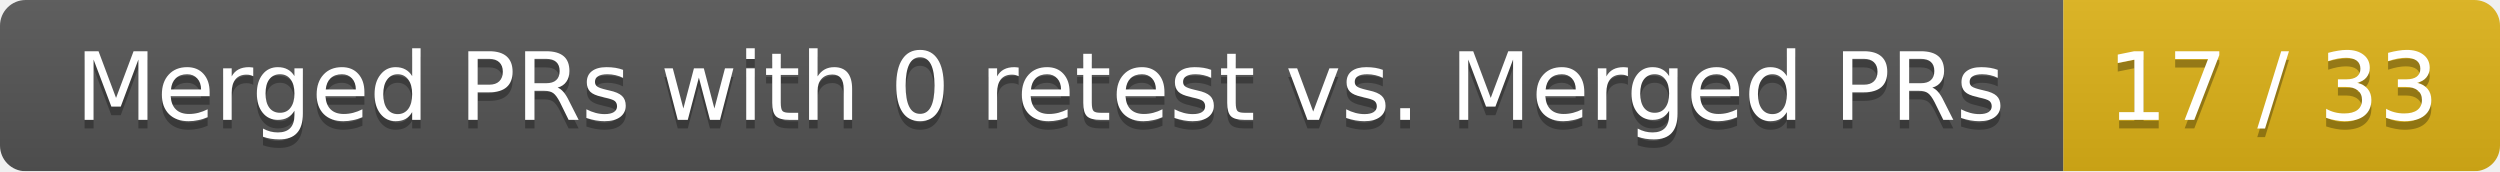
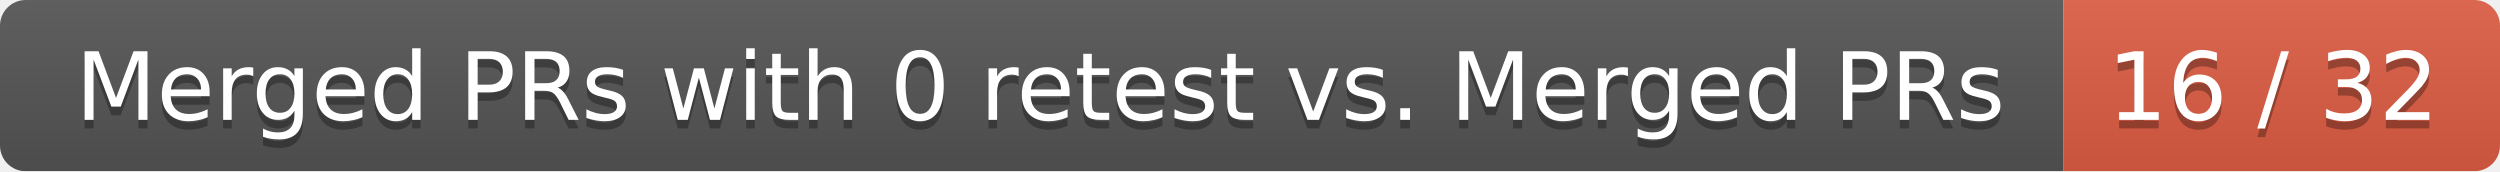
<svg xmlns="http://www.w3.org/2000/svg" width="292" height="20">
  <linearGradient id="smooth" x2="0" y2="100%">
    <stop offset="0" stop-color="#bbb" stop-opacity=".1" />
    <stop offset="1" stop-opacity=".1" />
  </linearGradient>
  <mask id="round">
    <rect width="292" height="20" rx="3" fill="#fff" />
  </mask>
  <g mask="url(#round)">
    <rect width="241" height="20" fill="#555" />
-     <rect x="241" width="51" height="20" fill="#dfb317" />
+     <rect x="241" width="51" height="20" fill="#e05d44" />
    <rect width="292" height="20" fill="url(#smooth)" />
  </g>
  <g fill="#fff" text-anchor="middle" font-family="DejaVu Sans,Verdana,Geneva,sans-serif" font-size="11">
    <text x="121.5" y="15" fill="#010101" fill-opacity=".3">Merged PRs with 0 retest vs. Merged PRs</text>
    <text x="121.5" y="14">Merged PRs with 0 retest vs. Merged PRs</text>
-     <text x="265.5" y="15" fill="#010101" fill-opacity=".3">17 / 33</text>
-     <text x="265.5" y="14">17 / 33</text>
+     <text x="265.5" y="15" fill="#010101" fill-opacity=".3">16 / 32</text>
+     <text x="265.5" y="14">16 / 32</text>
  </g>
</svg>
